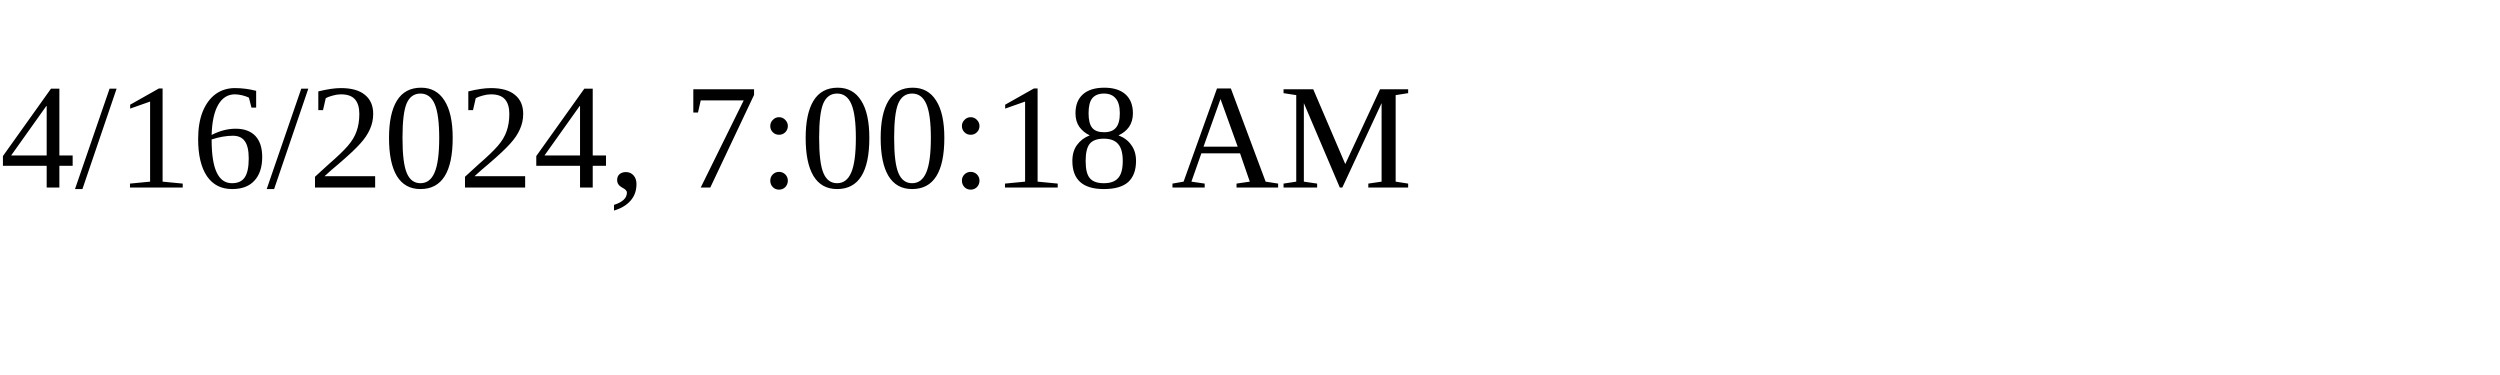
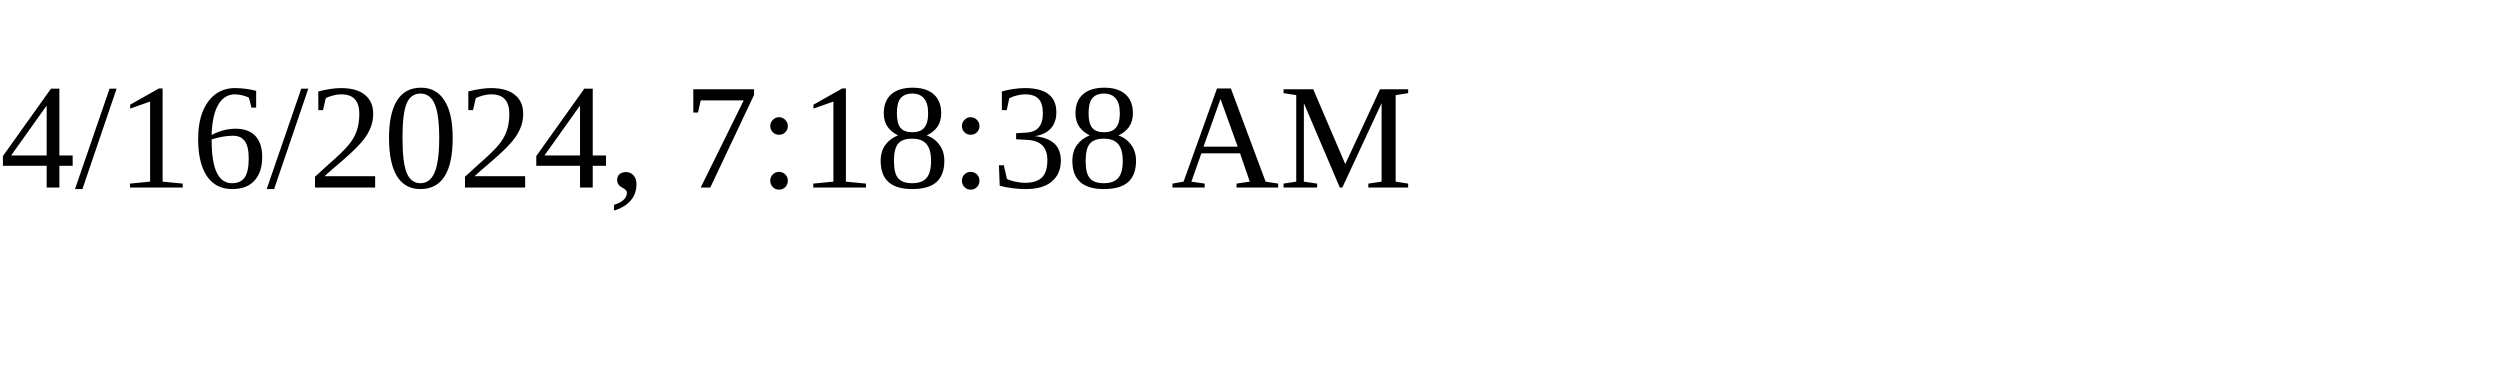
<svg xmlns="http://www.w3.org/2000/svg" height="30" width="200">
-   <text x="0" y="15">4/16/2024, 7:00:18 AM</text>
+   <text x="0" y="15">4/16/2024, 7:18:38 AM</text>
</svg>
